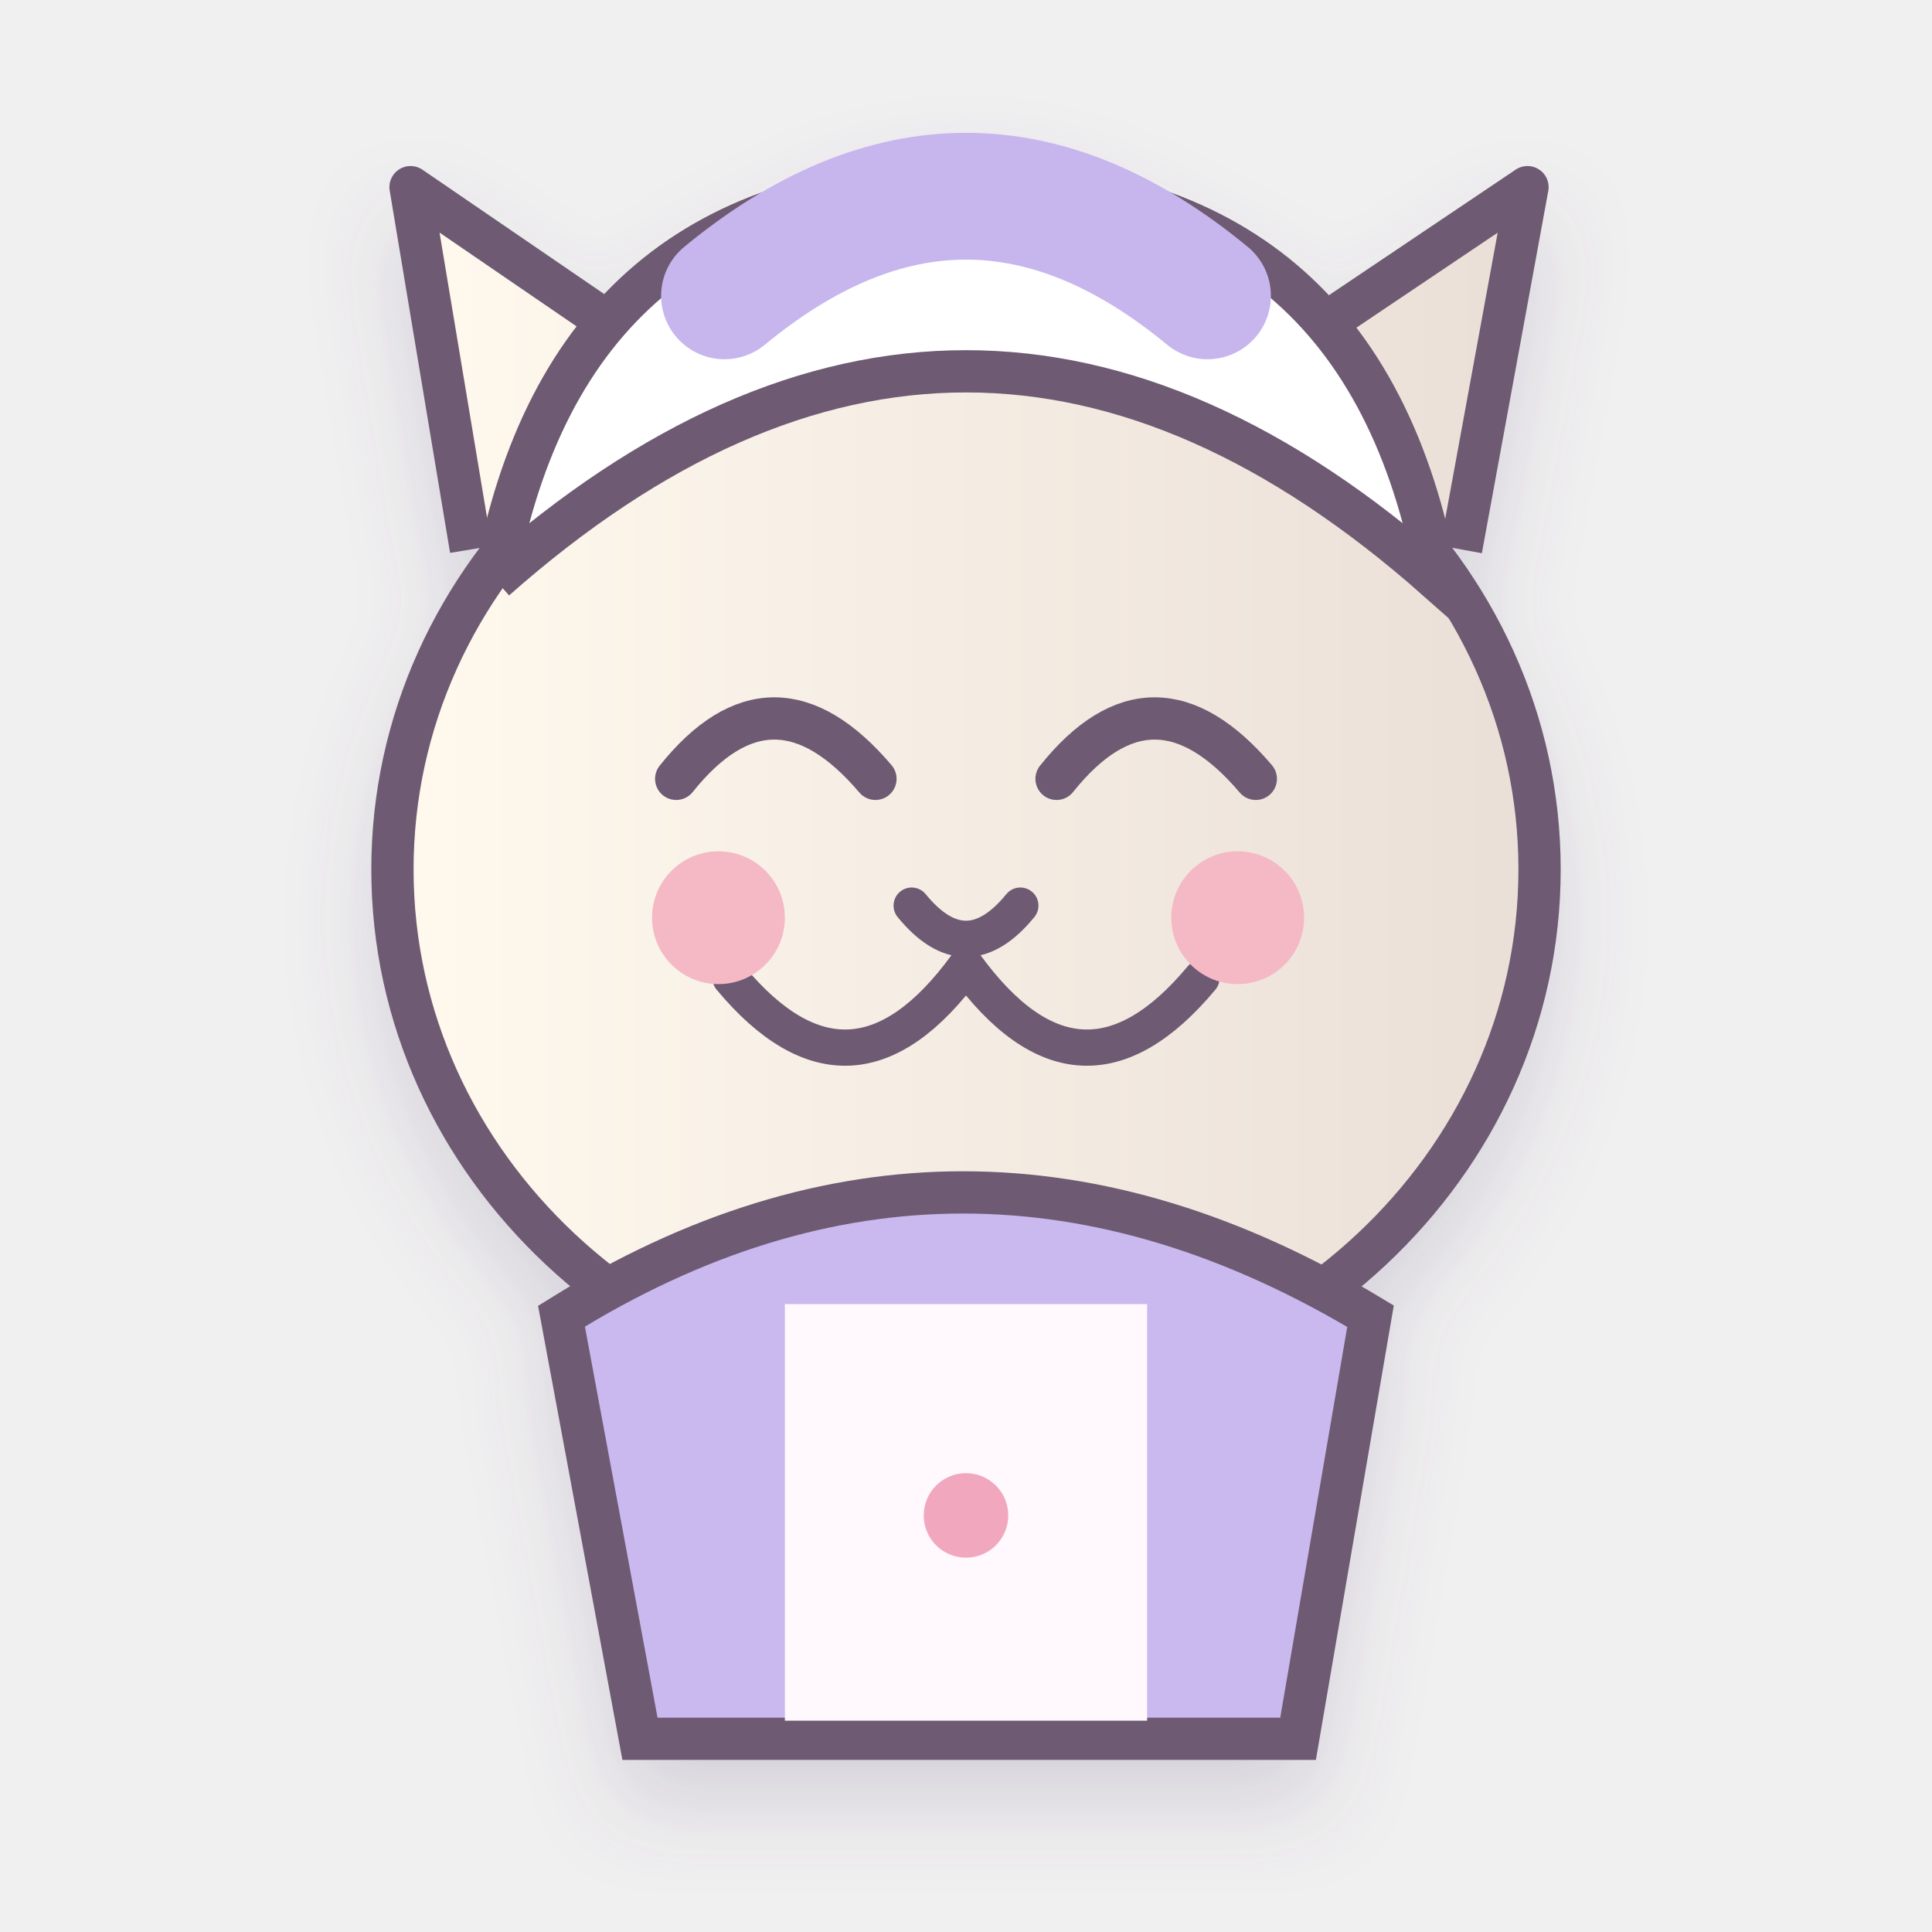
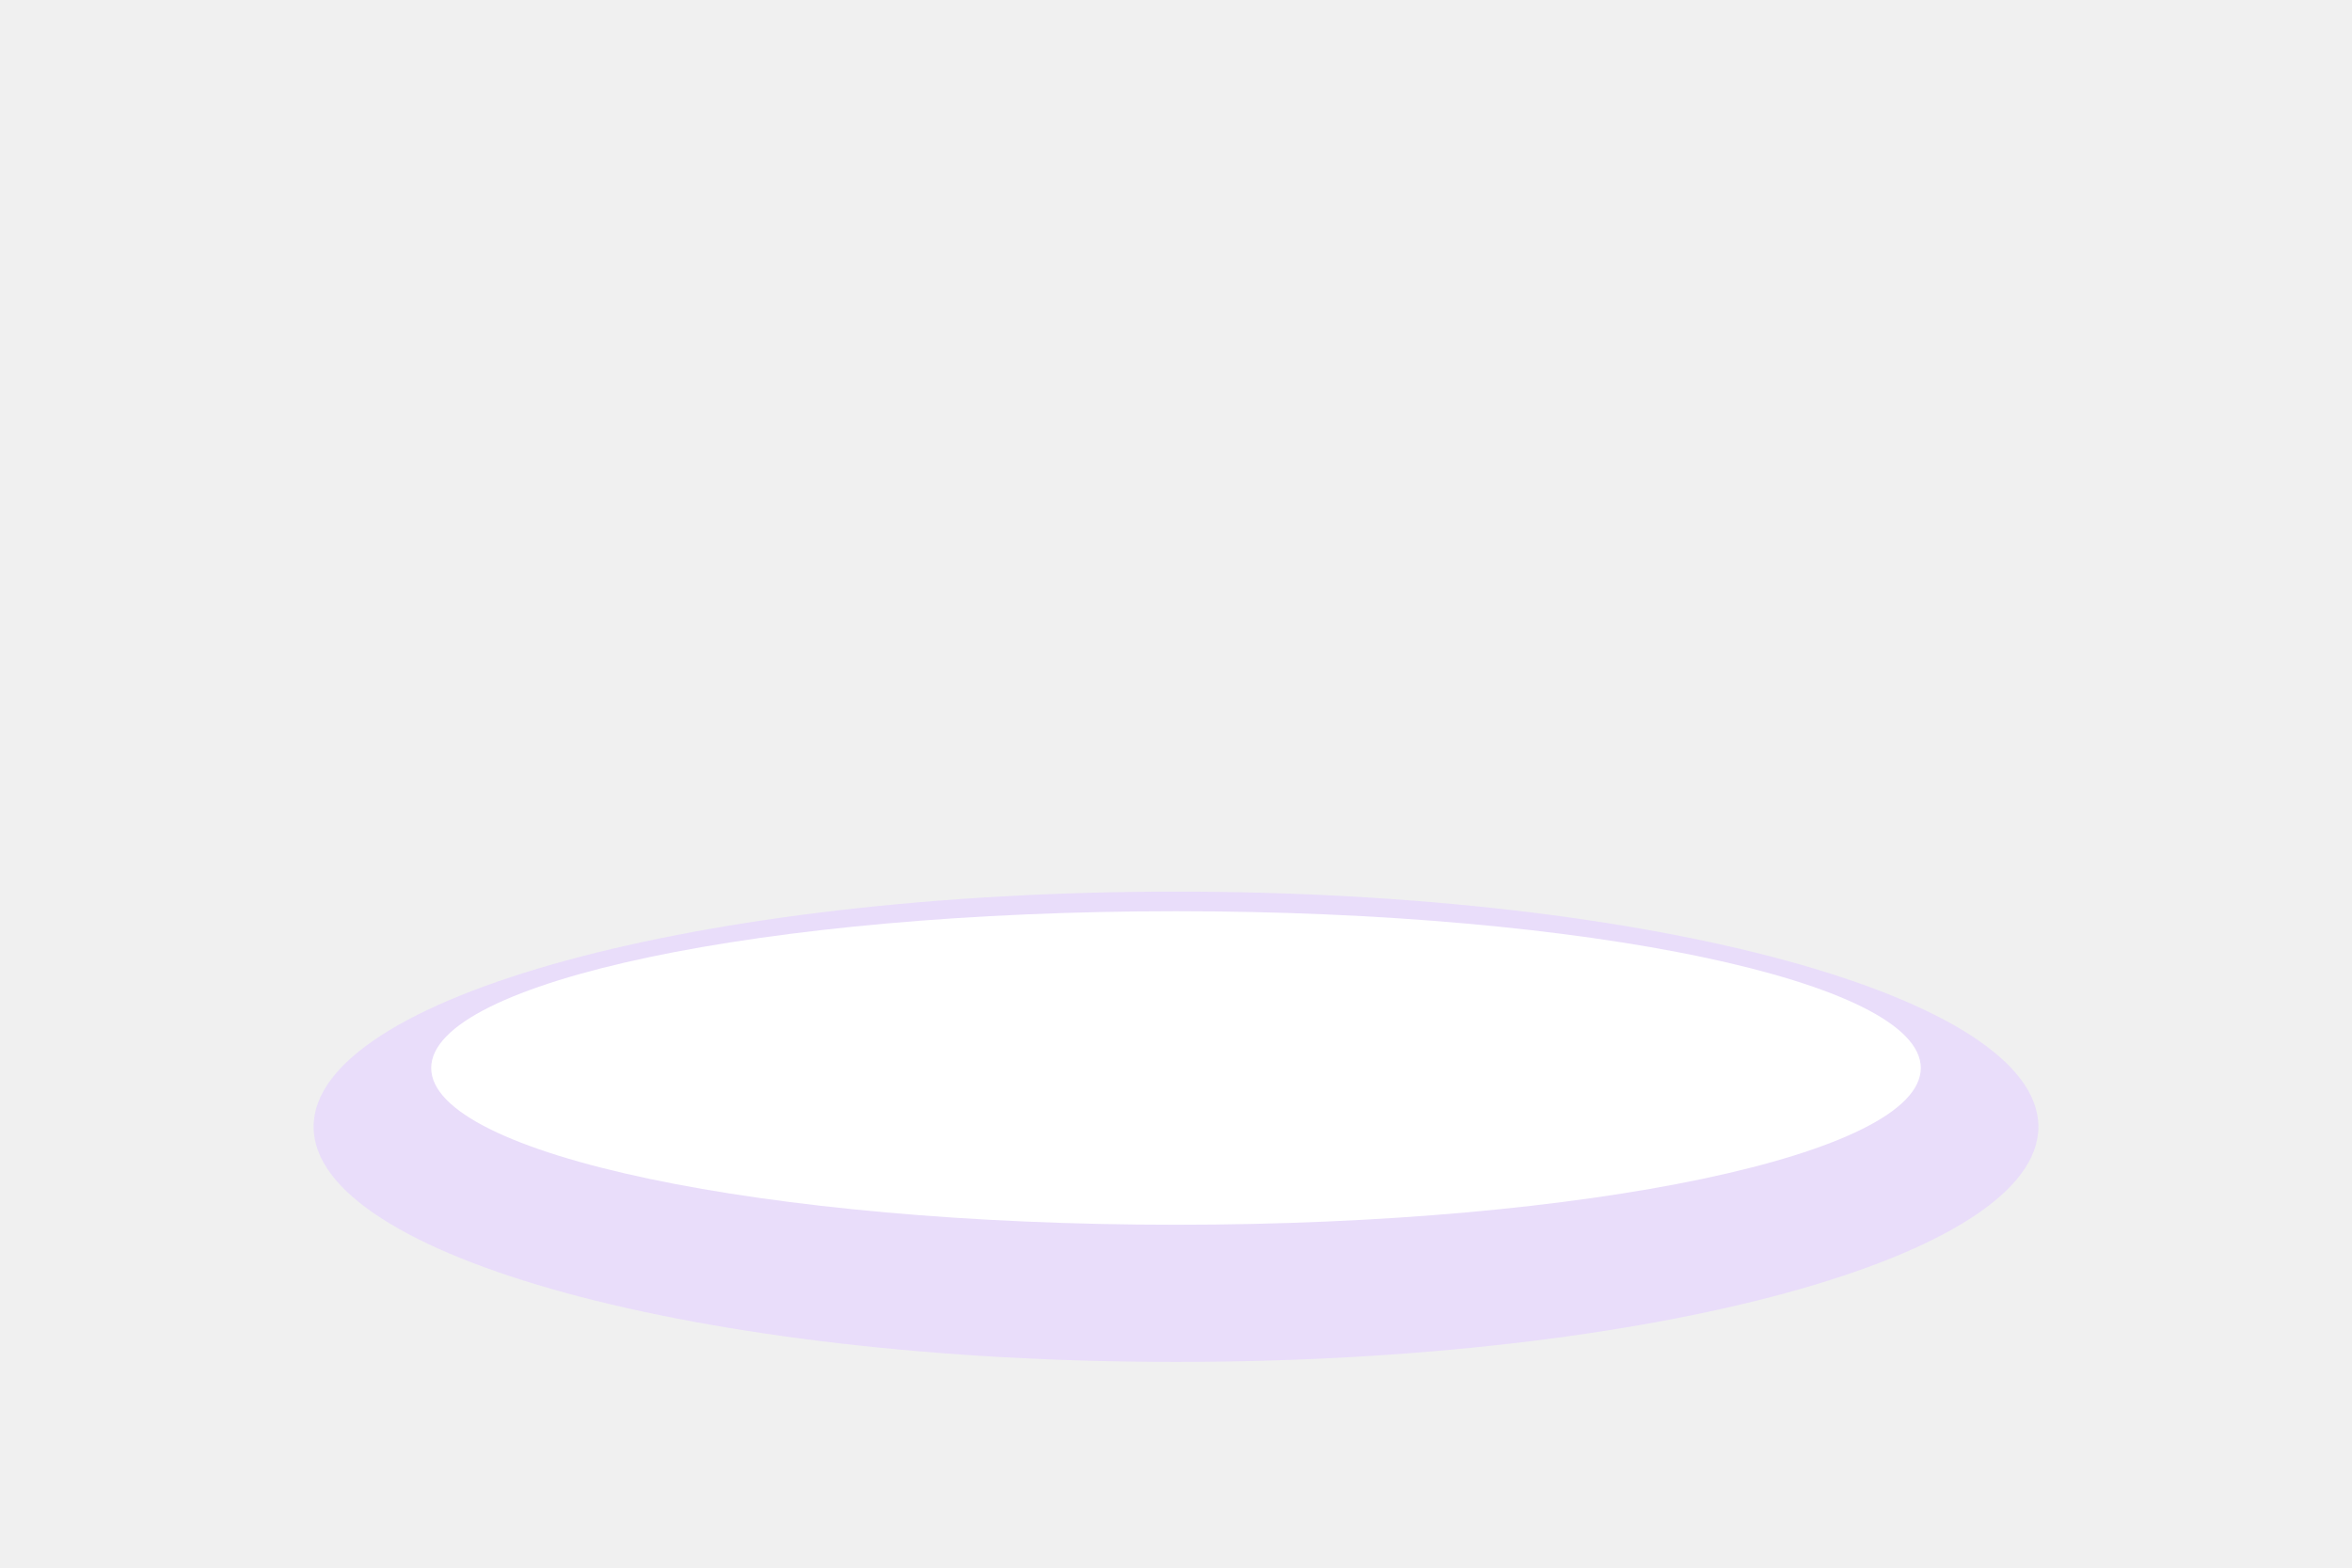
- <svg xmlns="http://www.w3.org/2000/svg" viewBox="0 0 320 320">
-   <defs>
-     <linearGradient id="fur" x1="0" x2="1">
-       <stop stop-color="#fff9ee" />
-       <stop offset="1" stop-color="#eadfd7" />
-     </linearGradient>
-     <filter id="shadow">
-       <feDropShadow dx="0" dy="8" stdDeviation="7" flood-color="#6c5380" flood-opacity=".18" />
-     </filter>
-   </defs>
-   <g filter="url(#shadow)">
-     <path d="M78 91L68 31l57 39M242 91l11-60-58 39" fill="url(#fur)" stroke="#6e5a72" stroke-width="7" stroke-linejoin="round" />
-     <ellipse cx="160" cy="144" rx="95" ry="89" fill="url(#fur)" stroke="#6e5a72" stroke-width="7" />
-     <path d="M112 129q16-20 33 0M175 129q16-20 33 0" fill="none" stroke="#6e5a72" stroke-width="7" stroke-linecap="round" />
-     <path d="M151 150q9 11 18 0M160 160q-19 26-39 2M160 160q19 26 39 2" fill="none" stroke="#6e5a72" stroke-width="6" stroke-linecap="round" />
-     <circle cx="119" cy="152" r="11" fill="#f4b9c5" />
-     <circle cx="205" cy="152" r="11" fill="#f4b9c5" />
-     <path d="M82 96q78-69 156 0q-12-66-78-66T82 96" fill="#fff" stroke="#6e5a72" stroke-width="7" />
-     <path d="M120 49q40-33 80 0" fill="none" stroke="#c7b5ee" stroke-width="21" stroke-linecap="round" />
-     <path d="M93 218q66-41 134 0l-12 70H106z" fill="#cab9ef" stroke="#6e5a72" stroke-width="7" />
-     <path d="M130 216h60v69h-60z" fill="#fff8fd" />
-     <circle cx="160" cy="251" r="7" fill="#f1a8be" />
-   </g>
+ <svg xmlns="http://www.w3.org/2000/svg" viewBox="0 0 240 160">
+   <ellipse cx="120" cy="115" rx="88" ry="24" fill="#e9ddfa" />
+   <ellipse cx="120" cy="109" rx="76" ry="16" fill="#fff" />
</svg>
